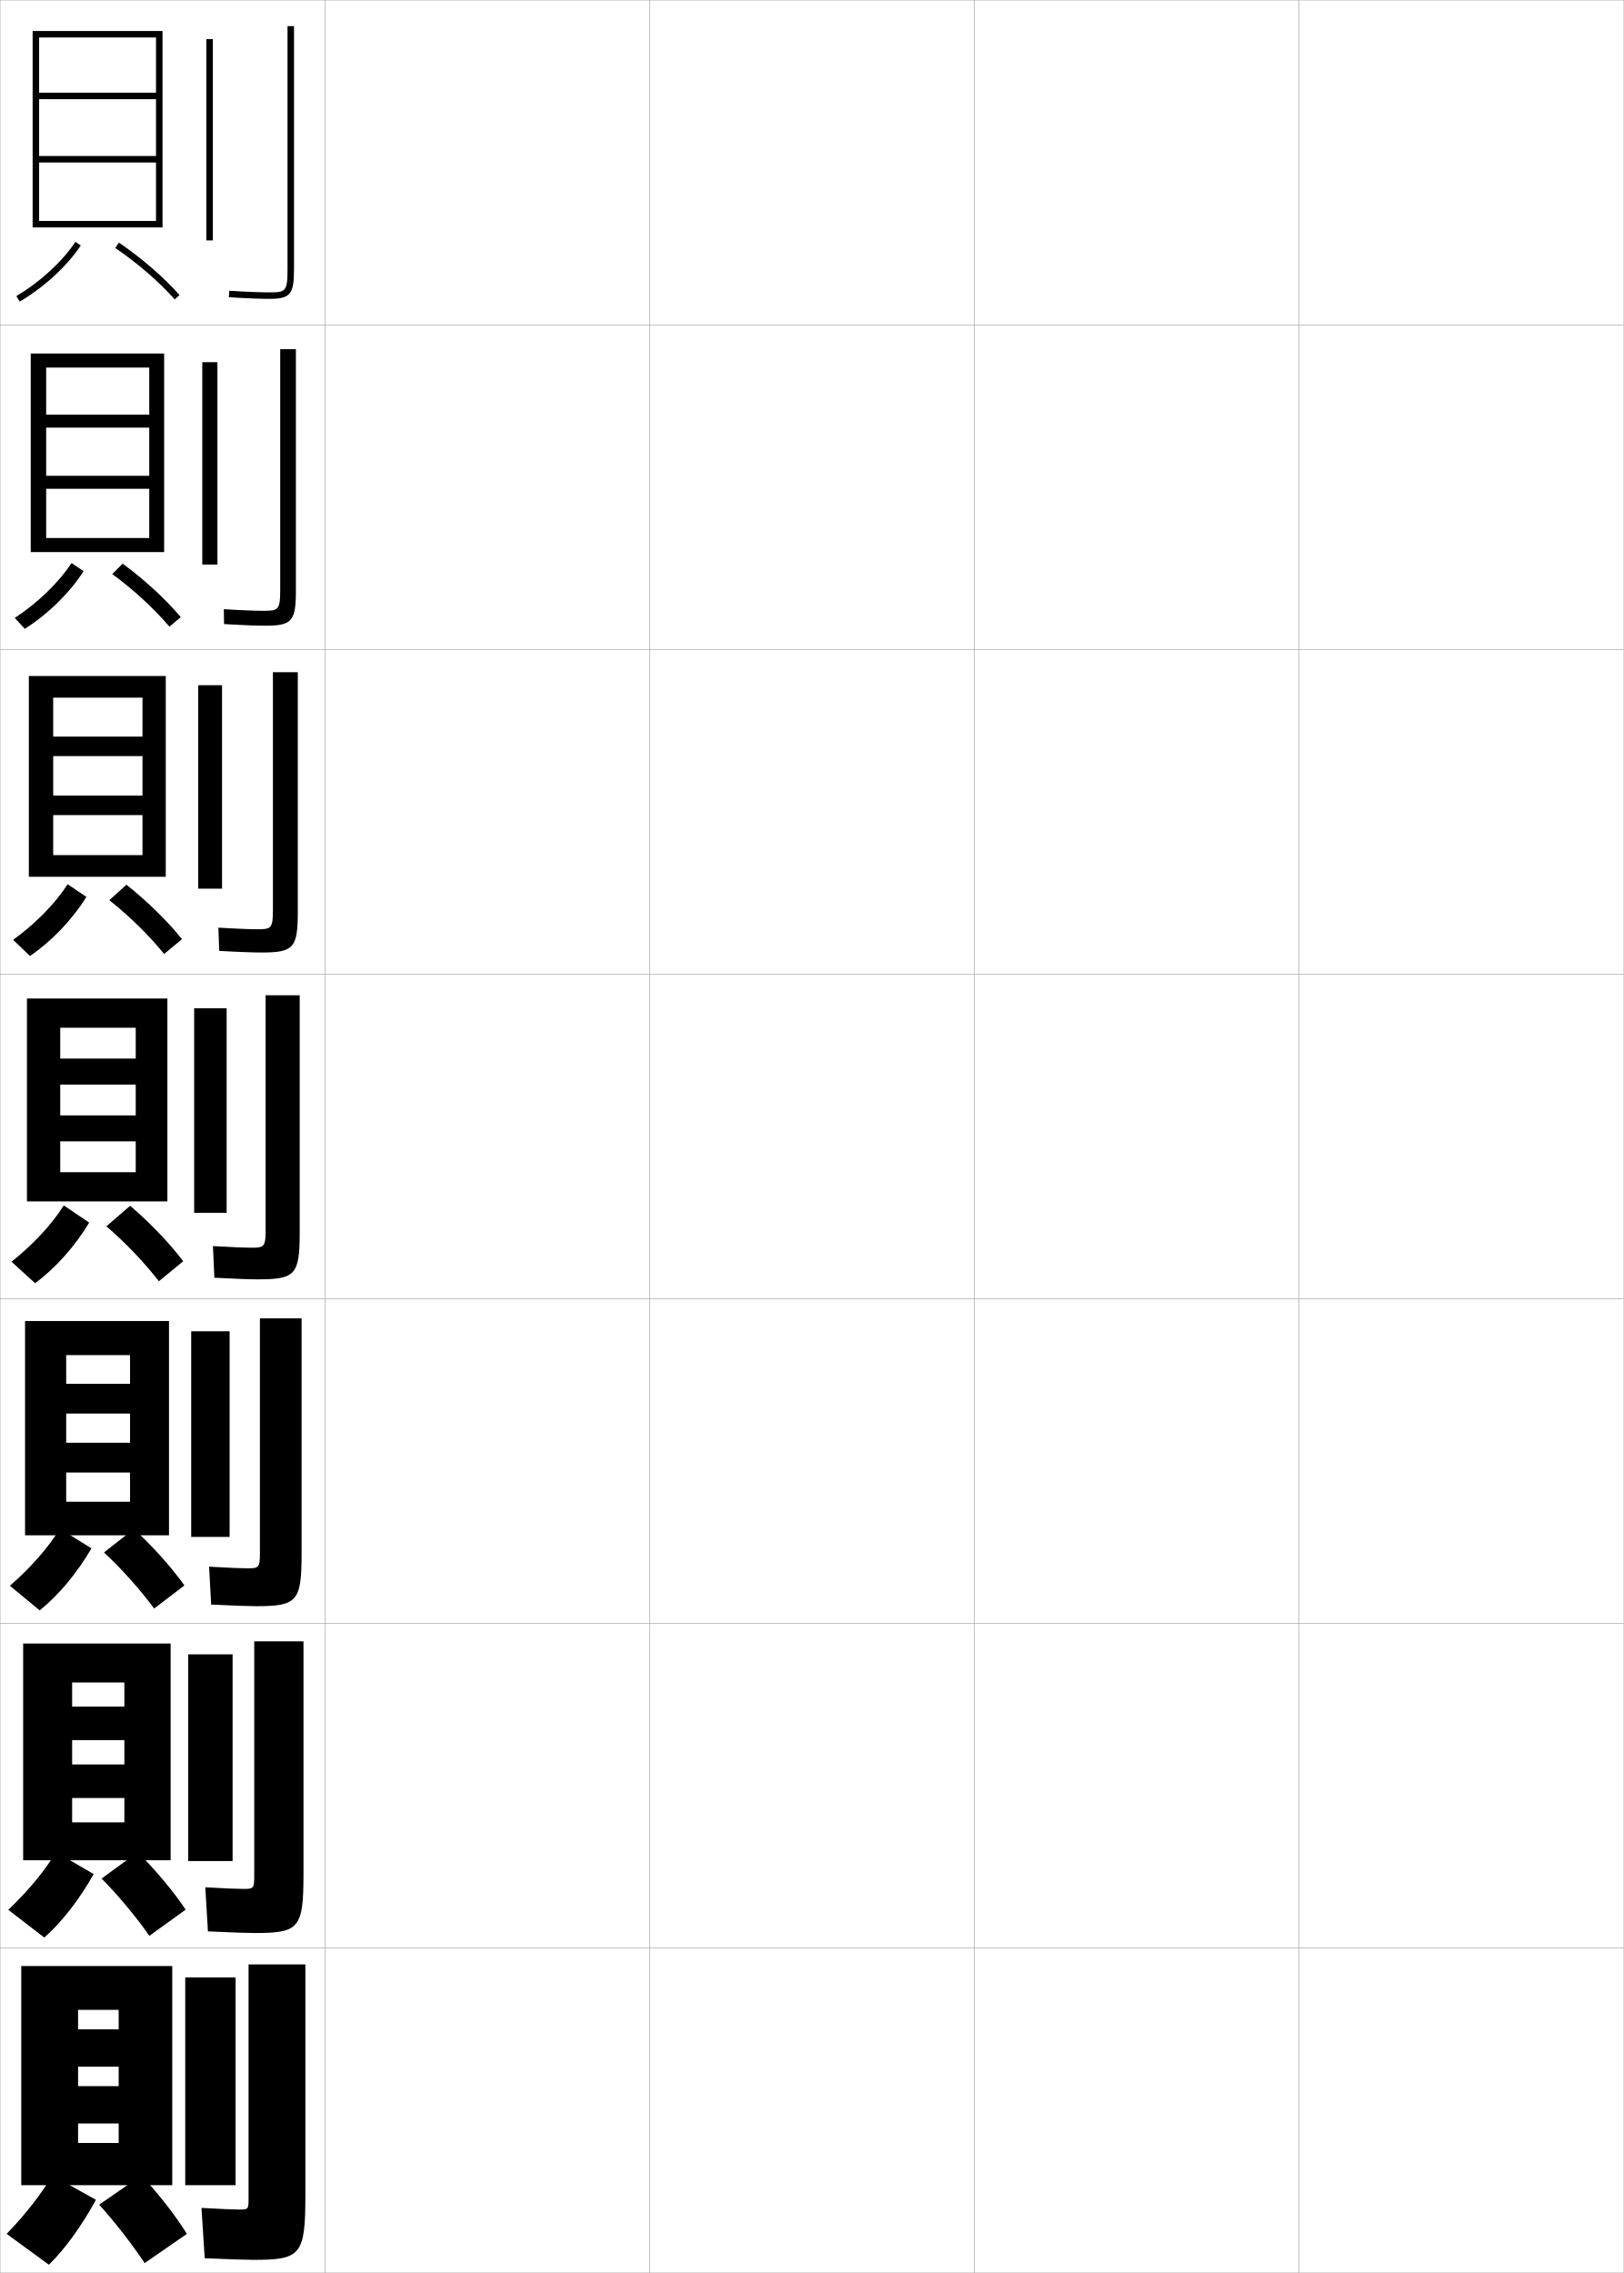
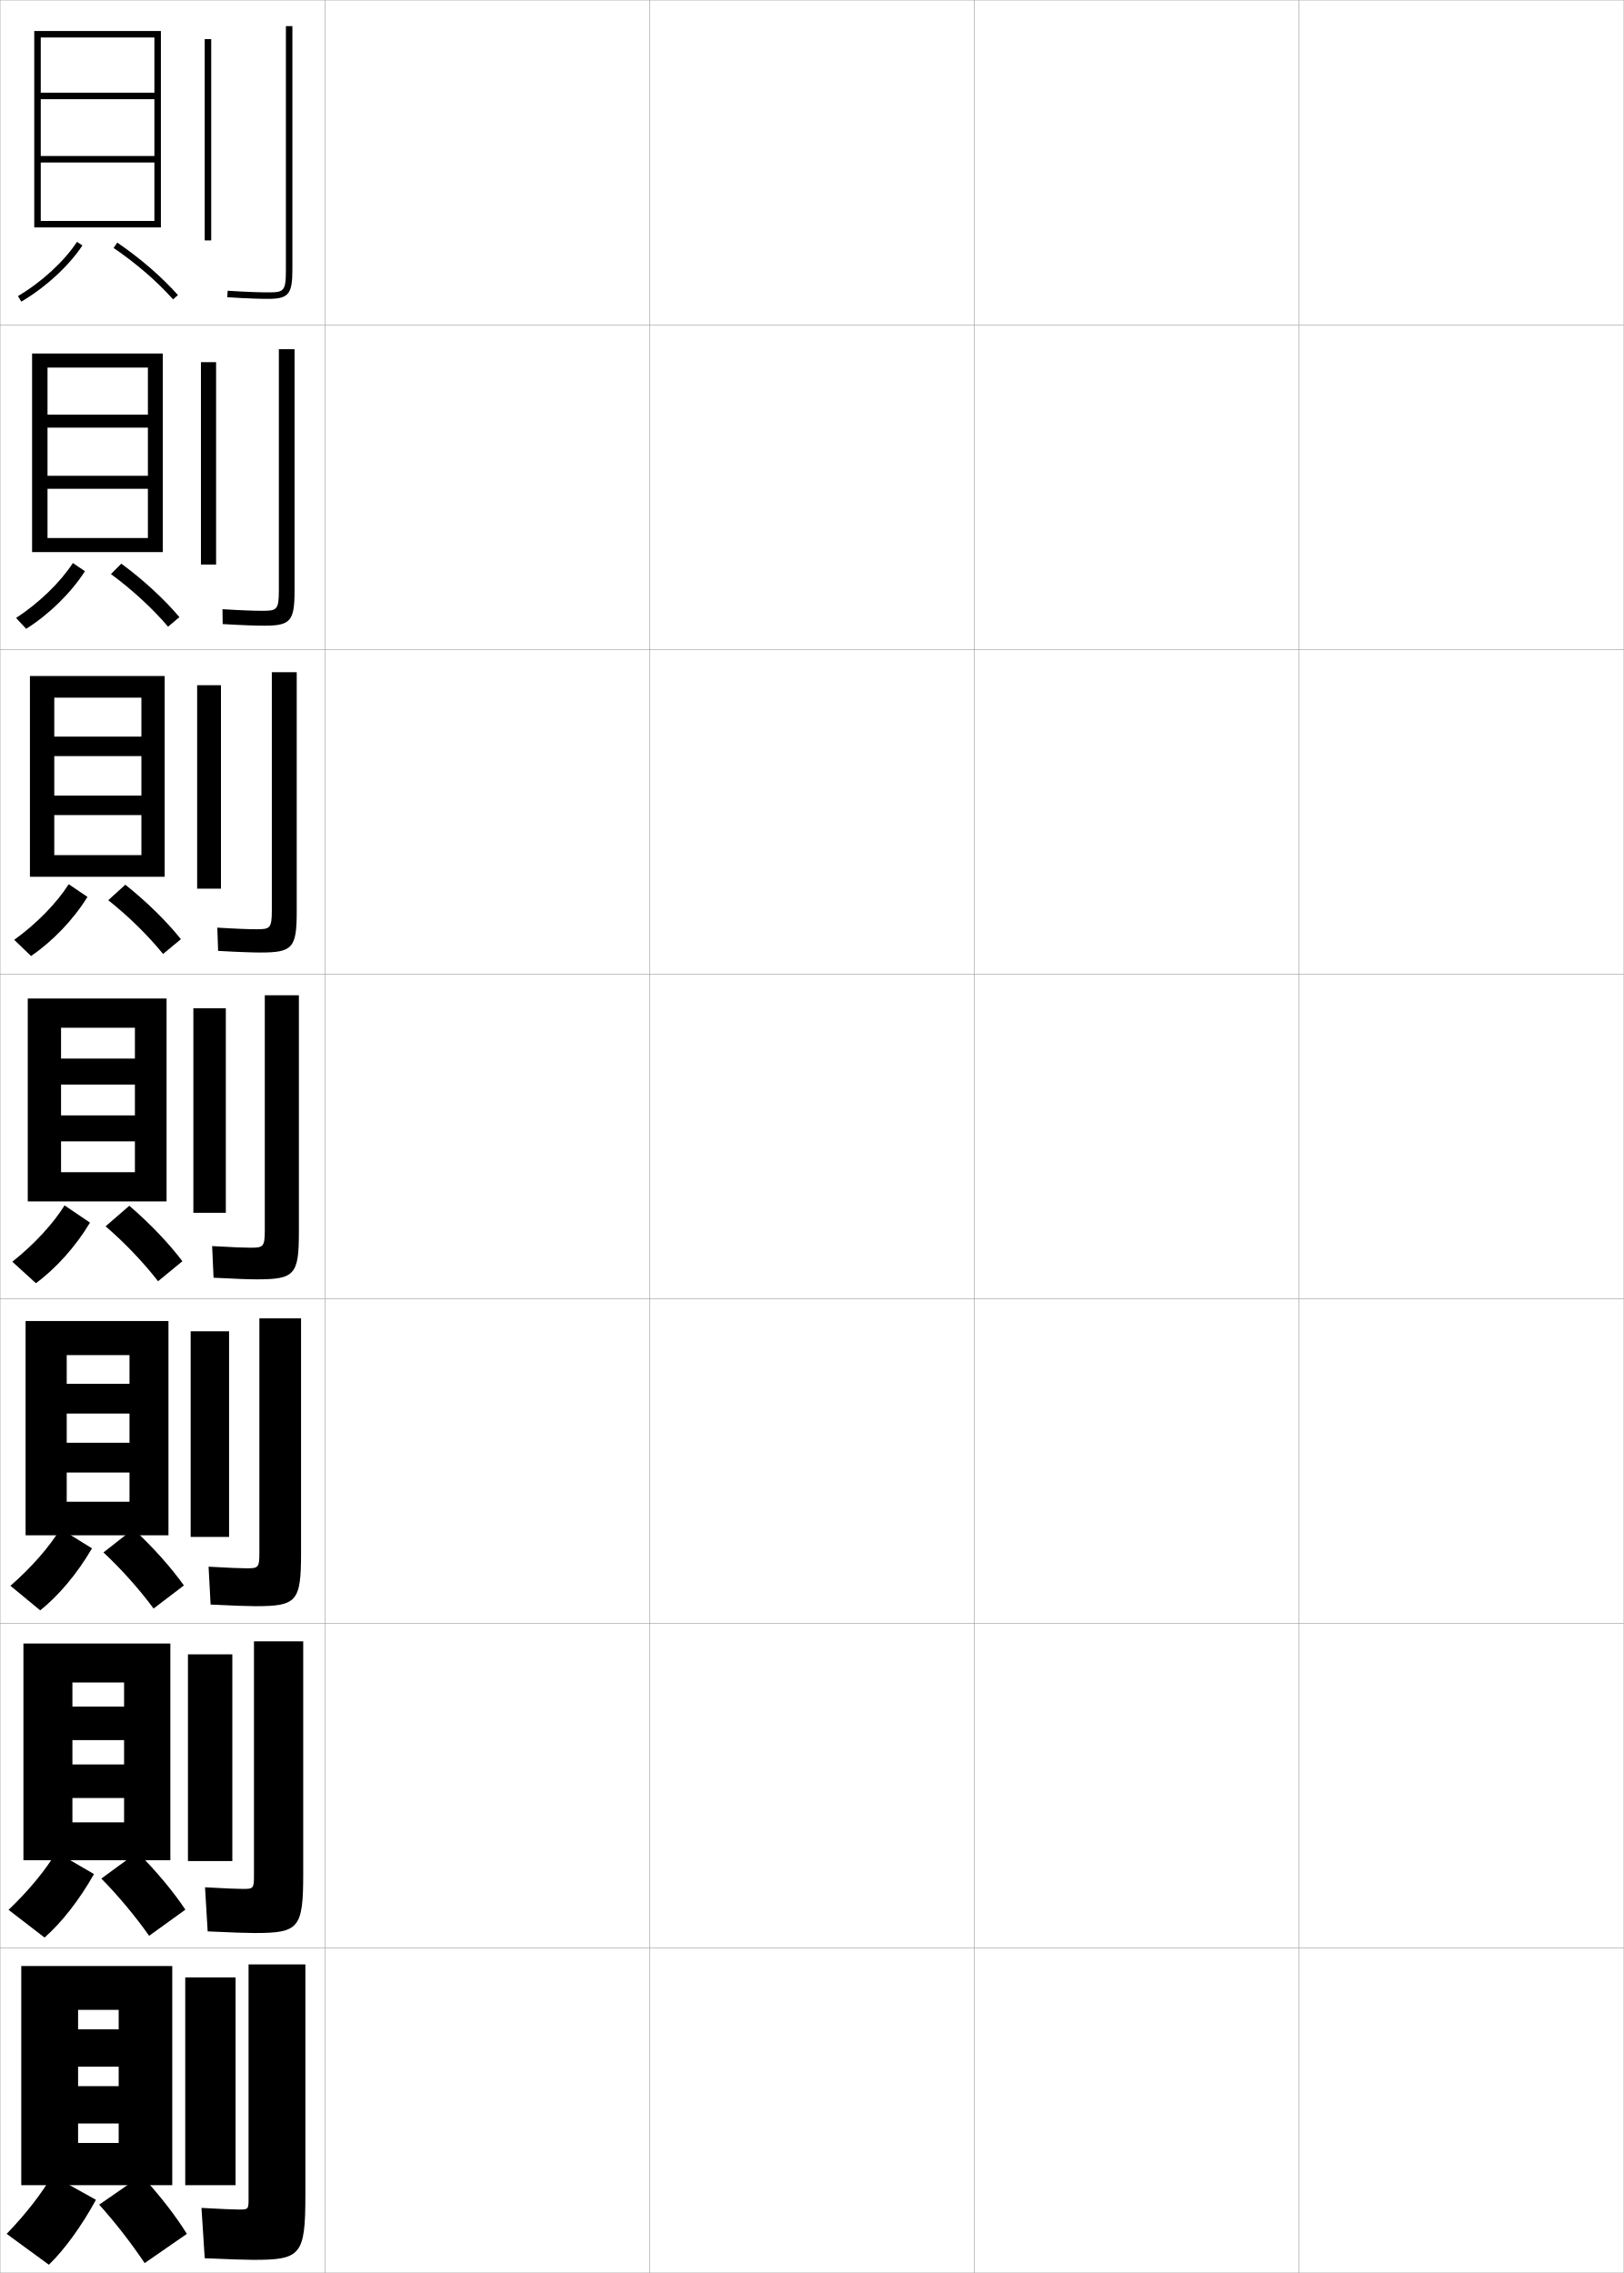
<svg xmlns="http://www.w3.org/2000/svg" width="500.1" height="700.1" viewBox="0 0 500.1 700.1" overflow="visible" enable-background="new 0 0 500.1 700.1" xml:space="preserve">
  <g id="glyphs">
    <g>
      <rect x="0.05" y="0.05" fill="none" stroke="#999999" stroke-width="0.1" width="100" height="100" />
      <rect x="0.05" y="100.05" fill="none" stroke="#999999" stroke-width="0.1" width="100" height="100" />
      <rect x="0.05" y="200.05" fill="none" stroke="#999999" stroke-width="0.1" width="100" height="100" />
      <rect x="0.05" y="300.05" fill="none" stroke="#999999" stroke-width="0.1" width="100" height="100" />
      <rect x="0.05" y="400.05" fill="none" stroke="#999999" stroke-width="0.1" width="100" height="100" />
      <rect x="0.05" y="500.05" fill="none" stroke="#999999" stroke-width="0.1" width="100" height="100" />
      <rect x="0.05" y="600.05" fill="none" stroke="#999999" stroke-width="0.1" width="100" height="100" />
      <rect x="100.05" y="0.05" fill="none" stroke="#999999" stroke-width="0.1" width="100" height="100" />
      <rect x="100.05" y="100.05" fill="none" stroke="#999999" stroke-width="0.1" width="100" height="100" />
      <rect x="100.05" y="200.05" fill="none" stroke="#999999" stroke-width="0.1" width="100" height="100" />
      <rect x="100.05" y="300.05" fill="none" stroke="#999999" stroke-width="0.1" width="100" height="100" />
      <rect x="100.05" y="400.05" fill="none" stroke="#999999" stroke-width="0.1" width="100" height="100" />
      <rect x="100.05" y="500.05" fill="none" stroke="#999999" stroke-width="0.1" width="100" height="100" />
      <rect x="100.05" y="600.05" fill="none" stroke="#999999" stroke-width="0.1" width="100" height="100" />
      <rect x="200.05" y="0.05" fill="none" stroke="#999999" stroke-width="0.1" width="100" height="100" />
      <rect x="200.05" y="100.05" fill="none" stroke="#999999" stroke-width="0.1" width="100" height="100" />
      <rect x="200.05" y="200.05" fill="none" stroke="#999999" stroke-width="0.1" width="100" height="100" />
      <rect x="200.05" y="300.05" fill="none" stroke="#999999" stroke-width="0.1" width="100" height="100" />
      <rect x="200.05" y="400.05" fill="none" stroke="#999999" stroke-width="0.1" width="100" height="100" />
      <rect x="200.05" y="500.05" fill="none" stroke="#999999" stroke-width="0.1" width="100" height="100" />
      <rect x="200.05" y="600.05" fill="none" stroke="#999999" stroke-width="0.1" width="100" height="100" />
      <rect x="300.05" y="0.05" fill="none" stroke="#999999" stroke-width="0.1" width="100" height="100" />
      <rect x="300.05" y="100.05" fill="none" stroke="#999999" stroke-width="0.1" width="100" height="100" />
      <rect x="300.05" y="200.05" fill="none" stroke="#999999" stroke-width="0.1" width="100" height="100" />
      <rect x="300.05" y="300.05" fill="none" stroke="#999999" stroke-width="0.1" width="100" height="100" />
      <rect x="300.05" y="400.05" fill="none" stroke="#999999" stroke-width="0.1" width="100" height="100" />
      <rect x="300.05" y="500.05" fill="none" stroke="#999999" stroke-width="0.1" width="100" height="100" />
      <rect x="300.05" y="600.05" fill="none" stroke="#999999" stroke-width="0.1" width="100" height="100" />
      <rect x="400.05" y="0.05" fill="none" stroke="#999999" stroke-width="0.1" width="100" height="100" />
      <rect x="400.05" y="100.05" fill="none" stroke="#999999" stroke-width="0.1" width="100" height="100" />
      <rect x="400.05" y="200.05" fill="none" stroke="#999999" stroke-width="0.1" width="100" height="100" />
      <rect x="400.05" y="300.05" fill="none" stroke="#999999" stroke-width="0.1" width="100" height="100" />
      <rect x="400.05" y="400.05" fill="none" stroke="#999999" stroke-width="0.1" width="100" height="100" />
      <rect x="400.05" y="500.05" fill="none" stroke="#999999" stroke-width="0.1" width="100" height="100" />
      <rect x="400.05" y="600.05" fill="none" stroke="#999999" stroke-width="0.1" width="100" height="100" />
    </g>
    <g>
      <g>
-         <rect x="63.55" y="12.05" width="2" height="62" />
-         <path d="M88.55,8.05v75c0,6.74-0.623,7-5.5,7c-2.115,0-5.99-0.086-12.437-0.498       l-0.127,1.996c6.499,0.415,10.419,0.502,12.563,0.502c6.309,0,7.5-1.43,7.5-9v-75       H88.55z" />
+         <rect x="63.05" y="12.05" width="2" height="62" />
+         <path d="M88.05,8.05v75c0,6.74-0.623,7-5.5,7c-2.115,0-5.99-0.086-12.437-0.498       l-0.127,1.996c6.499,0.415,10.419,0.502,12.563,0.502c6.309,0,7.5-1.43,7.5-9v-75       H88.05z" />
      </g>
      <g>
-         <rect x="62.299" y="111.549" width="4.667" height="62.334" />
-         <path d="M86.299,107.55v74.167c0,6.193-0.607,6.417-5.167,6.417       c-2.016,0-5.836-0.103-12.197-0.498l0.062,4.58       c6.626,0.398,10.677,0.502,12.802,0.502c8.112,0,9.333-1.428,9.333-10.833       v-74.333H86.299z" />
+         <rect x="61.883" y="111.549" width="4.667" height="62.334" />
+         <path d="M85.883,107.55v74.167c0,6.193-0.607,6.417-5.167,6.417       c-2.016,0-5.835-0.103-12.197-0.498l0.062,4.58       c6.627,0.398,10.678,0.502,12.803,0.502c8.112,0,9.333-1.428,9.333-10.833       v-74.333H85.883z" />
      </g>
      <g>
-         <rect x="61.05" y="211.05" width="7.333" height="62.667" />
-         <path d="M84.05,207.05v73.333c0,5.646-0.592,5.833-4.833,5.833       c-1.917,0-5.681-0.12-11.958-0.499l0.25,7.164       c6.755,0.38,10.937,0.501,13.042,0.501c9.916,0,11.167-1.427,11.167-12.667       v-73.667H84.05z" />
+         <rect x="60.716" y="211.05" width="7.333" height="62.667" />
+         <path d="M83.717,207.05v73.333c0,5.646-0.592,5.833-4.833,5.833       c-1.917,0-5.681-0.12-11.958-0.499l0.249,7.164       c6.755,0.38,10.937,0.501,13.042,0.501c9.916,0,11.167-1.427,11.167-12.667       v-73.667H83.717z" />
      </g>
      <g>
-         <rect x="59.8" y="310.55" width="10" height="63" />
-         <path d="M81.8,306.55v72.5c0,5.1-0.576,5.25-4.5,5.25       c-1.818,0-5.526-0.138-11.719-0.499l0.438,9.748       c6.883,0.362,11.195,0.501,13.281,0.501c11.719,0,13-1.425,13-14.5v-73H81.8z" />
+         <rect x="59.55" y="310.55" width="10" height="63" />
+         <path d="M81.55,306.55v72.5c0,5.1-0.576,5.25-4.5,5.25       c-1.818,0-5.526-0.138-11.719-0.499l0.438,9.748       c6.883,0.362,11.195,0.501,13.281,0.501c11.719,0,13-1.425,13-14.5v-73H81.55z" />
      </g>
      <g>
-         <rect x="58.883" y="410.05" width="11.833" height="63.333" />
-         <path d="M80.049,406.05v72.333c0,4.553-0.394,4.667-4,4.667       c-1.719,0-5.54-0.148-11.646-0.5l0.625,11.666c7.011,0.353,11.787,0.5,13.854,0.5       c12.688,0,14-1.423,14-16.333v-72.333H80.049z" />
+         <rect x="58.716" y="410.05" width="11.833" height="63.333" />
+         <path d="M79.883,406.05v72.333c0,4.553-0.395,4.667-4,4.667       c-1.72,0-5.54-0.148-11.646-0.5l0.625,11.666c7.012,0.353,11.788,0.5,13.854,0.5       c12.688,0,14-1.423,14-16.333v-72.333H79.883z" />
      </g>
      <g>
-         <rect x="57.966" y="509.55" width="13.667" height="63.667" />
-         <path d="M78.3,505.55v72.167c0,4.005-0.212,4.083-3.5,4.083       c-1.621,0-5.553-0.158-11.573-0.5l0.812,13.583c7.14,0.343,12.379,0.5,14.427,0.5       c13.658,0,15-1.421,15-18.166v-71.667H78.3z" />
+         <rect x="57.883" y="509.55" width="13.667" height="63.667" />
+         <path d="M78.216,505.55v72.167c0,4.005-0.212,4.083-3.5,4.083       c-1.621,0-5.553-0.158-11.573-0.5l0.812,13.583c7.14,0.343,12.38,0.5,14.427,0.5       c13.658,0,15-1.421,15-18.166v-71.667H78.216z" />
      </g>
      <g>
        <rect x="57.05" y="609.05" width="15.5" height="64" />
        <path d="M78.05,696.05c14.627,0,16-1.419,16-20v-71h-17.5v72c0,3.458-0.03,3.5-3,3.5       c-1.522,0-5.566-0.168-11.5-0.5l1,15.5C70.318,695.883,76.021,696.05,78.05,696.05z" />
      </g>
    </g>
    <g>
      <g>
-         <polygon points="12.05,68.05 12.05,70.05 50.05,70.05 50.05,9.55        10.05,9.55 10.05,70.05 12.05,70.05 12.05,11.55 48.05,11.55        48.05,28.55 12.05,28.55 12.05,30.55 48.05,30.55 48.05,48.05        12.05,48.05 12.05,50.05 48.05,50.05 48.05,68.05 " />
-         <path d="M5.04,91.189l1.02,1.721c7.566-4.483,14.603-10.953,18.823-17.308       l-1.666-1.106C19.154,80.612,12.359,86.853,5.04,91.189z" />
-         <path d="M35.487,76.377c6.912,4.702,13.416,10.327,18.315,15.837l1.494-1.328       C50.292,85.255,43.656,79.516,36.612,74.723L35.487,76.377z" />
+         <polygon points="12.55,68.05 12.55,70.05 49.55,70.05 49.55,9.55        10.55,9.55 10.55,70.05 12.55,70.05 12.55,11.55 47.55,11.55        47.55,28.55 12.55,28.55 12.55,30.55 47.55,30.55 47.55,48.05        12.55,48.05 12.55,50.05 47.55,50.05 47.55,68.05 " />
+         <path d="M5.54,91.189l1.02,1.721c7.566-4.483,14.603-10.953,18.823-17.308       l-1.666-1.106C19.654,80.612,12.859,86.853,5.54,91.189z" />
+         <path d="M34.987,76.377c6.912,4.702,13.416,10.327,18.315,15.837l1.494-1.328       C49.792,85.255,43.156,79.516,36.112,74.723L34.987,76.377z" />
      </g>
      <g>
-         <polygon points="50.549,170.049 50.549,108.883 9.466,108.883 9.466,170.049        14.216,170.049 14.216,113.216 45.966,113.216 45.966,127.716 14.216,127.716        14.216,131.716 45.966,131.716 45.966,146.549 14.216,146.549 14.216,150.55        45.966,150.55 45.966,165.716 14.216,165.716 14.216,170.049 " />
-         <path d="M4.542,190.333l3.1,3.35c7.07-4.472,13.826-11.068,18.103-17.756       l-3.722-2.506C18.145,179.384,11.649,185.675,4.542,190.333z" />
-         <path d="M34.581,176.822c6.583,4.832,12.84,10.601,17.597,16.198l3.495-2.94       c-4.724-5.588-11.094-11.464-17.904-16.47L34.581,176.822z" />
+         <polygon points="50.133,170.049 50.133,108.883 9.883,108.883 9.883,170.049        14.633,170.049 14.633,113.216 45.55,113.216 45.55,127.716 14.633,127.716        14.633,131.716 45.55,131.716 45.55,146.549 14.633,146.549 14.633,150.55        45.55,150.55 45.55,165.716 14.633,165.716 14.633,170.049 " />
+         <path d="M4.958,190.333l3.1,3.35c7.071-4.472,13.827-11.068,18.103-17.756       l-3.721-2.506C18.562,179.384,12.066,185.675,4.958,190.333z" />
+         <path d="M34.164,176.822c6.583,4.832,12.84,10.601,17.596,16.198l3.495-2.94       c-4.723-5.588-11.094-11.464-17.903-16.47L34.164,176.822z" />
      </g>
      <g>
-         <polygon points="51.05,270.05 51.05,208.217 8.883,208.217 8.883,270.05        16.383,270.05 16.383,214.883 43.883,214.883 43.883,226.883 16.383,226.883        16.383,232.883 43.883,232.883 43.883,245.05 16.383,245.05 16.383,251.05        43.883,251.05 43.883,263.383 16.383,263.383 16.383,270.05 " />
-         <path d="M4.043,289.477l5.18,4.979c6.575-4.46,13.05-11.183,17.382-18.205       l-5.777-3.904C17.137,278.156,10.939,284.499,4.043,289.477z" />
-         <path d="M33.675,277.268c6.255,4.961,12.265,10.874,16.877,16.558l5.495-4.552       C51.605,283.729,45.5,277.717,38.925,272.498L33.675,277.268z" />
+         <polygon points="50.716,270.05 50.716,208.217 9.216,208.217 9.216,270.05        16.716,270.05 16.716,214.883 43.55,214.883 43.55,226.883 16.716,226.883        16.716,232.883 43.55,232.883 43.55,245.05 16.716,245.05 16.716,251.05        43.55,251.05 43.55,263.383 16.716,263.383 16.716,270.05 " />
+         <path d="M4.376,289.477l5.18,4.979c6.575-4.46,13.051-11.183,17.382-18.205       l-5.776-3.904C17.47,278.156,11.273,284.499,4.376,289.477z" />
+         <path d="M33.342,277.268c6.254,4.961,12.264,10.874,16.877,16.558l5.496-4.552       c-4.442-5.545-10.548-11.557-17.123-16.775L33.342,277.268z" />
      </g>
      <g>
-         <polygon points="51.55,370.05 51.55,307.55 8.3,307.55 8.3,370.05        18.55,370.05 18.55,316.55 41.8,316.55 41.8,326.05 18.55,326.05        18.55,334.05 41.8,334.05 41.8,343.55 18.55,343.55 18.55,351.55        41.8,351.55 41.8,361.05 18.55,361.05 18.55,370.05 " />
-         <path d="M3.545,388.62l7.26,6.609c6.079-4.449,12.274-11.298,16.661-18.653       l-7.832-5.304C16.128,376.928,10.229,383.321,3.545,388.62z" />
-         <path d="M32.769,377.714c5.926,5.09,11.688,11.146,16.158,16.918l7.496-6.164       c-4.161-5.502-10.001-11.65-16.342-17.082L32.769,377.714z" />
+         <polygon points="51.3,370.05 51.3,307.55 8.55,307.55 8.55,370.05        18.8,370.05 18.8,316.55 41.55,316.55 41.55,326.05 18.8,326.05        18.8,334.05 41.55,334.05 41.55,343.55 18.8,343.55 18.8,351.55        41.55,351.55 41.55,361.05 18.8,361.05 18.8,370.05 " />
+         <path d="M3.795,388.62l7.26,6.609c6.079-4.449,12.274-11.298,16.661-18.653       l-7.832-5.304C16.378,376.928,10.479,383.321,3.795,388.62z" />
+         <path d="M32.519,377.714c5.926,5.09,11.688,11.146,16.158,16.918l7.496-6.164       c-4.161-5.502-10.001-11.65-16.342-17.082L32.519,377.714z" />
      </g>
    </g>
    <g>
      <g>
-         <polygon points="52.049,472.883 52.049,406.883 7.716,406.883 7.716,472.883        20.383,472.883 20.383,417.383 40.049,417.383 40.049,426.217 20.383,426.217        20.383,435.383 40.049,435.383 40.049,444.382 20.383,444.382 20.383,453.549        40.049,453.549 40.049,462.549 20.383,462.549 20.383,472.883 " />
-         <path d="M3.046,488.43l9.173,7.573c5.583-4.438,11.499-11.413,15.941-19.103       l-9.721-6.035C15.119,476.366,9.519,482.811,3.046,488.43z" />
-         <path d="M32.028,478.159c5.597,5.219,11.113,11.419,15.439,17.278l9.33-7.109       c-3.88-5.459-9.454-11.743-15.561-17.388L32.028,478.159z" />
+         <polygon points="51.883,472.883 51.883,406.883 7.882,406.883 7.882,472.883        20.549,472.883 20.549,417.383 39.883,417.383 39.883,426.217 20.549,426.217        20.549,435.383 39.883,435.383 39.883,444.382 20.549,444.382 20.549,453.549        39.883,453.549 39.883,462.549 20.549,462.549 20.549,472.883 " />
+         <path d="M3.212,488.43l9.173,7.573c5.583-4.438,11.499-11.413,15.941-19.103       l-9.721-6.035C15.286,476.366,9.686,482.811,3.212,488.43z" />
+         <path d="M31.862,478.159c5.597,5.219,11.113,11.419,15.439,17.278l9.33-7.109       c-3.88-5.459-9.454-11.743-15.561-17.388L31.862,478.159z" />
      </g>
      <g>
-         <polygon points="52.55,572.966 52.55,506.216 7.133,506.216 7.133,572.966        22.216,572.966 22.216,518.216 38.3,518.216 38.3,525.634 22.216,525.634        22.216,535.966 38.3,535.966 38.3,543.466 22.216,543.466 22.216,553.8        38.3,553.8 38.3,561.3 22.216,561.3 22.216,572.966 " />
-         <path d="M2.548,588.239l11.087,8.537c5.088-4.427,10.723-11.528,15.22-19.551       l-11.611-6.768C14.111,575.805,8.809,582.301,2.548,588.239z" />
-         <path d="M31.289,578.604c5.269,5.348,10.537,11.692,14.72,17.639l11.165-8.055       c-3.599-5.415-8.908-11.836-14.78-17.693L31.289,578.604z" />
+         <polygon points="52.466,572.966 52.466,506.216 7.216,506.216 7.216,572.966        22.3,572.966 22.3,518.216 38.216,518.216 38.216,525.634 22.3,525.634        22.3,535.966 38.216,535.966 38.216,543.466 22.3,543.466 22.3,553.8        38.216,553.8 38.216,561.3 22.3,561.3 22.3,572.966 " />
+         <path d="M2.631,588.239l11.087,8.537c5.088-4.427,10.723-11.528,15.221-19.551       l-11.611-6.768C14.194,575.805,8.892,582.301,2.631,588.239z" />
+         <path d="M31.206,578.604c5.268,5.348,10.537,11.692,14.72,17.639l11.165-8.055       c-3.6-5.415-8.908-11.836-14.781-17.693L31.206,578.604z" />
      </g>
      <g>
        <polygon points="53.05,673.05 53.05,605.55 6.55,605.55 6.55,673.05        24.05,673.05 24.05,619.05 36.55,619.05 36.55,625.05 24.05,625.05        24.05,636.55 36.55,636.55 36.55,642.55 24.05,642.55 24.05,654.05        36.55,654.05 36.55,660.05 24.05,660.05 24.05,673.05 " />
        <path d="M2.05,688.05l13,9.5c4.593-4.415,9.947-11.644,14.5-20l-13.5-7.5       C13.103,675.243,8.099,681.791,2.05,688.05z" />
        <path d="M30.55,679.05c4.939,5.478,9.961,11.966,14,18l13-9       c-3.318-5.372-8.362-11.93-14-18L30.55,679.05z" />
      </g>
    </g>
  </g>
</svg>
